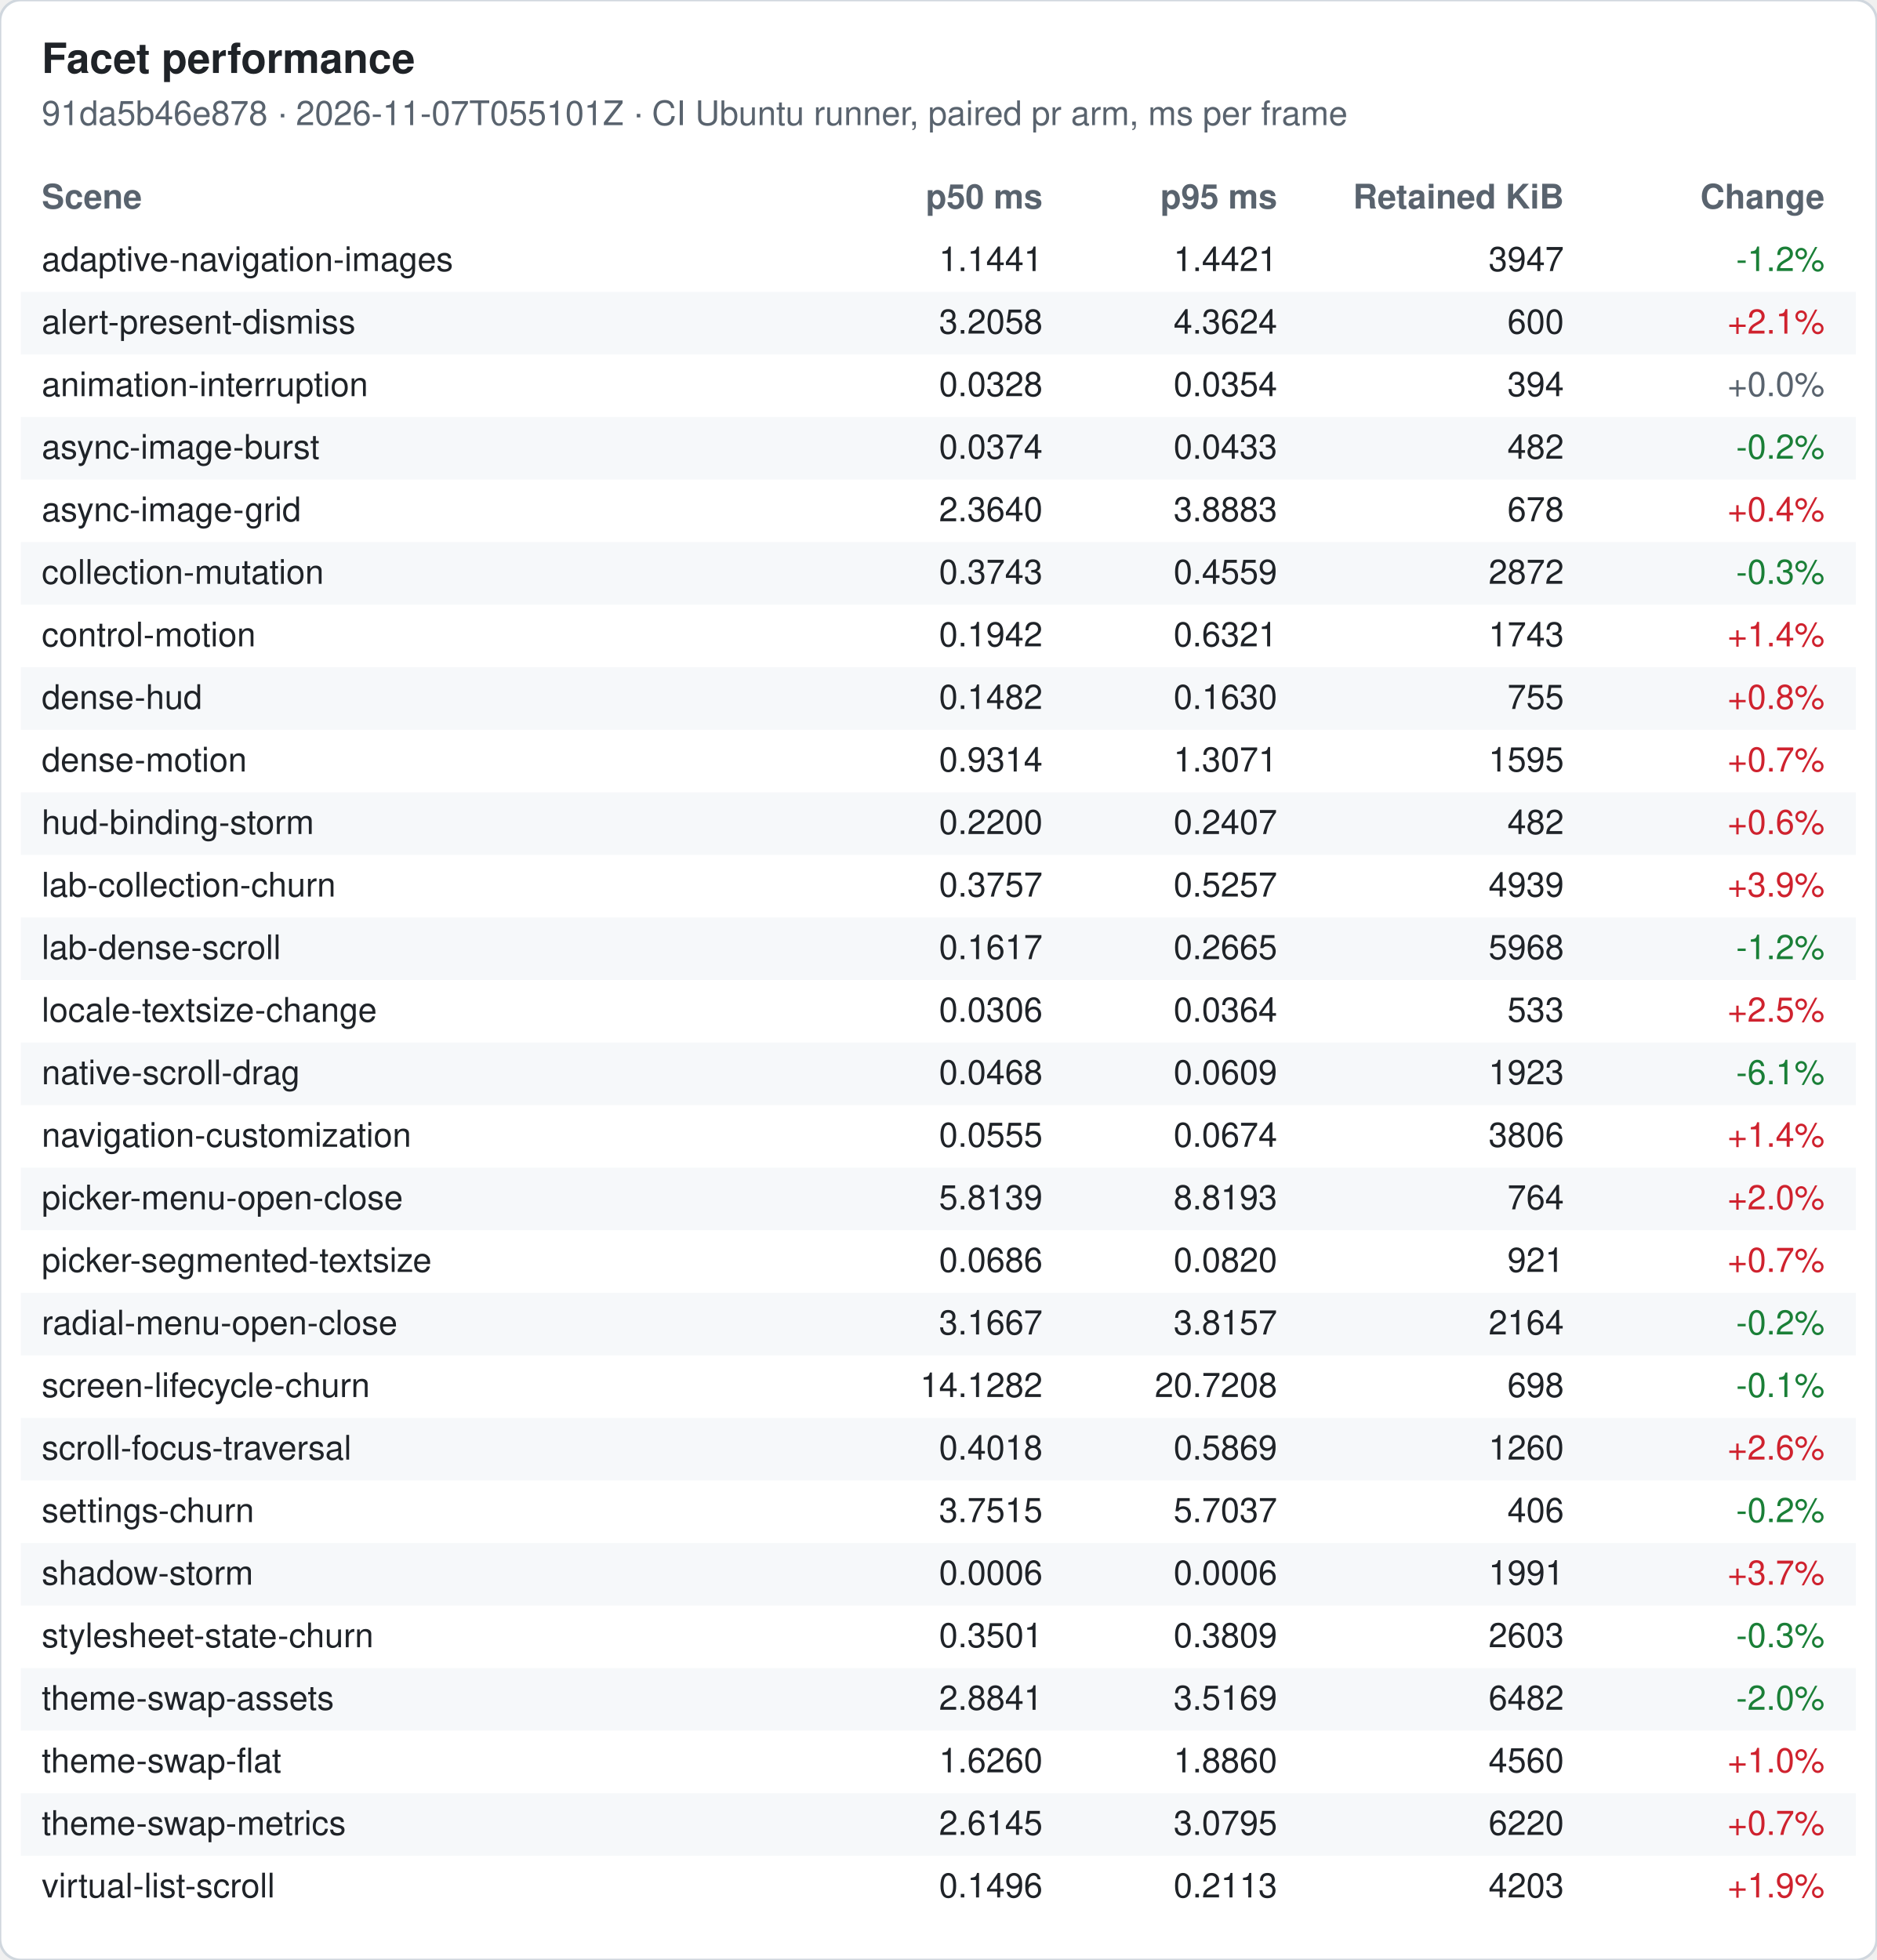
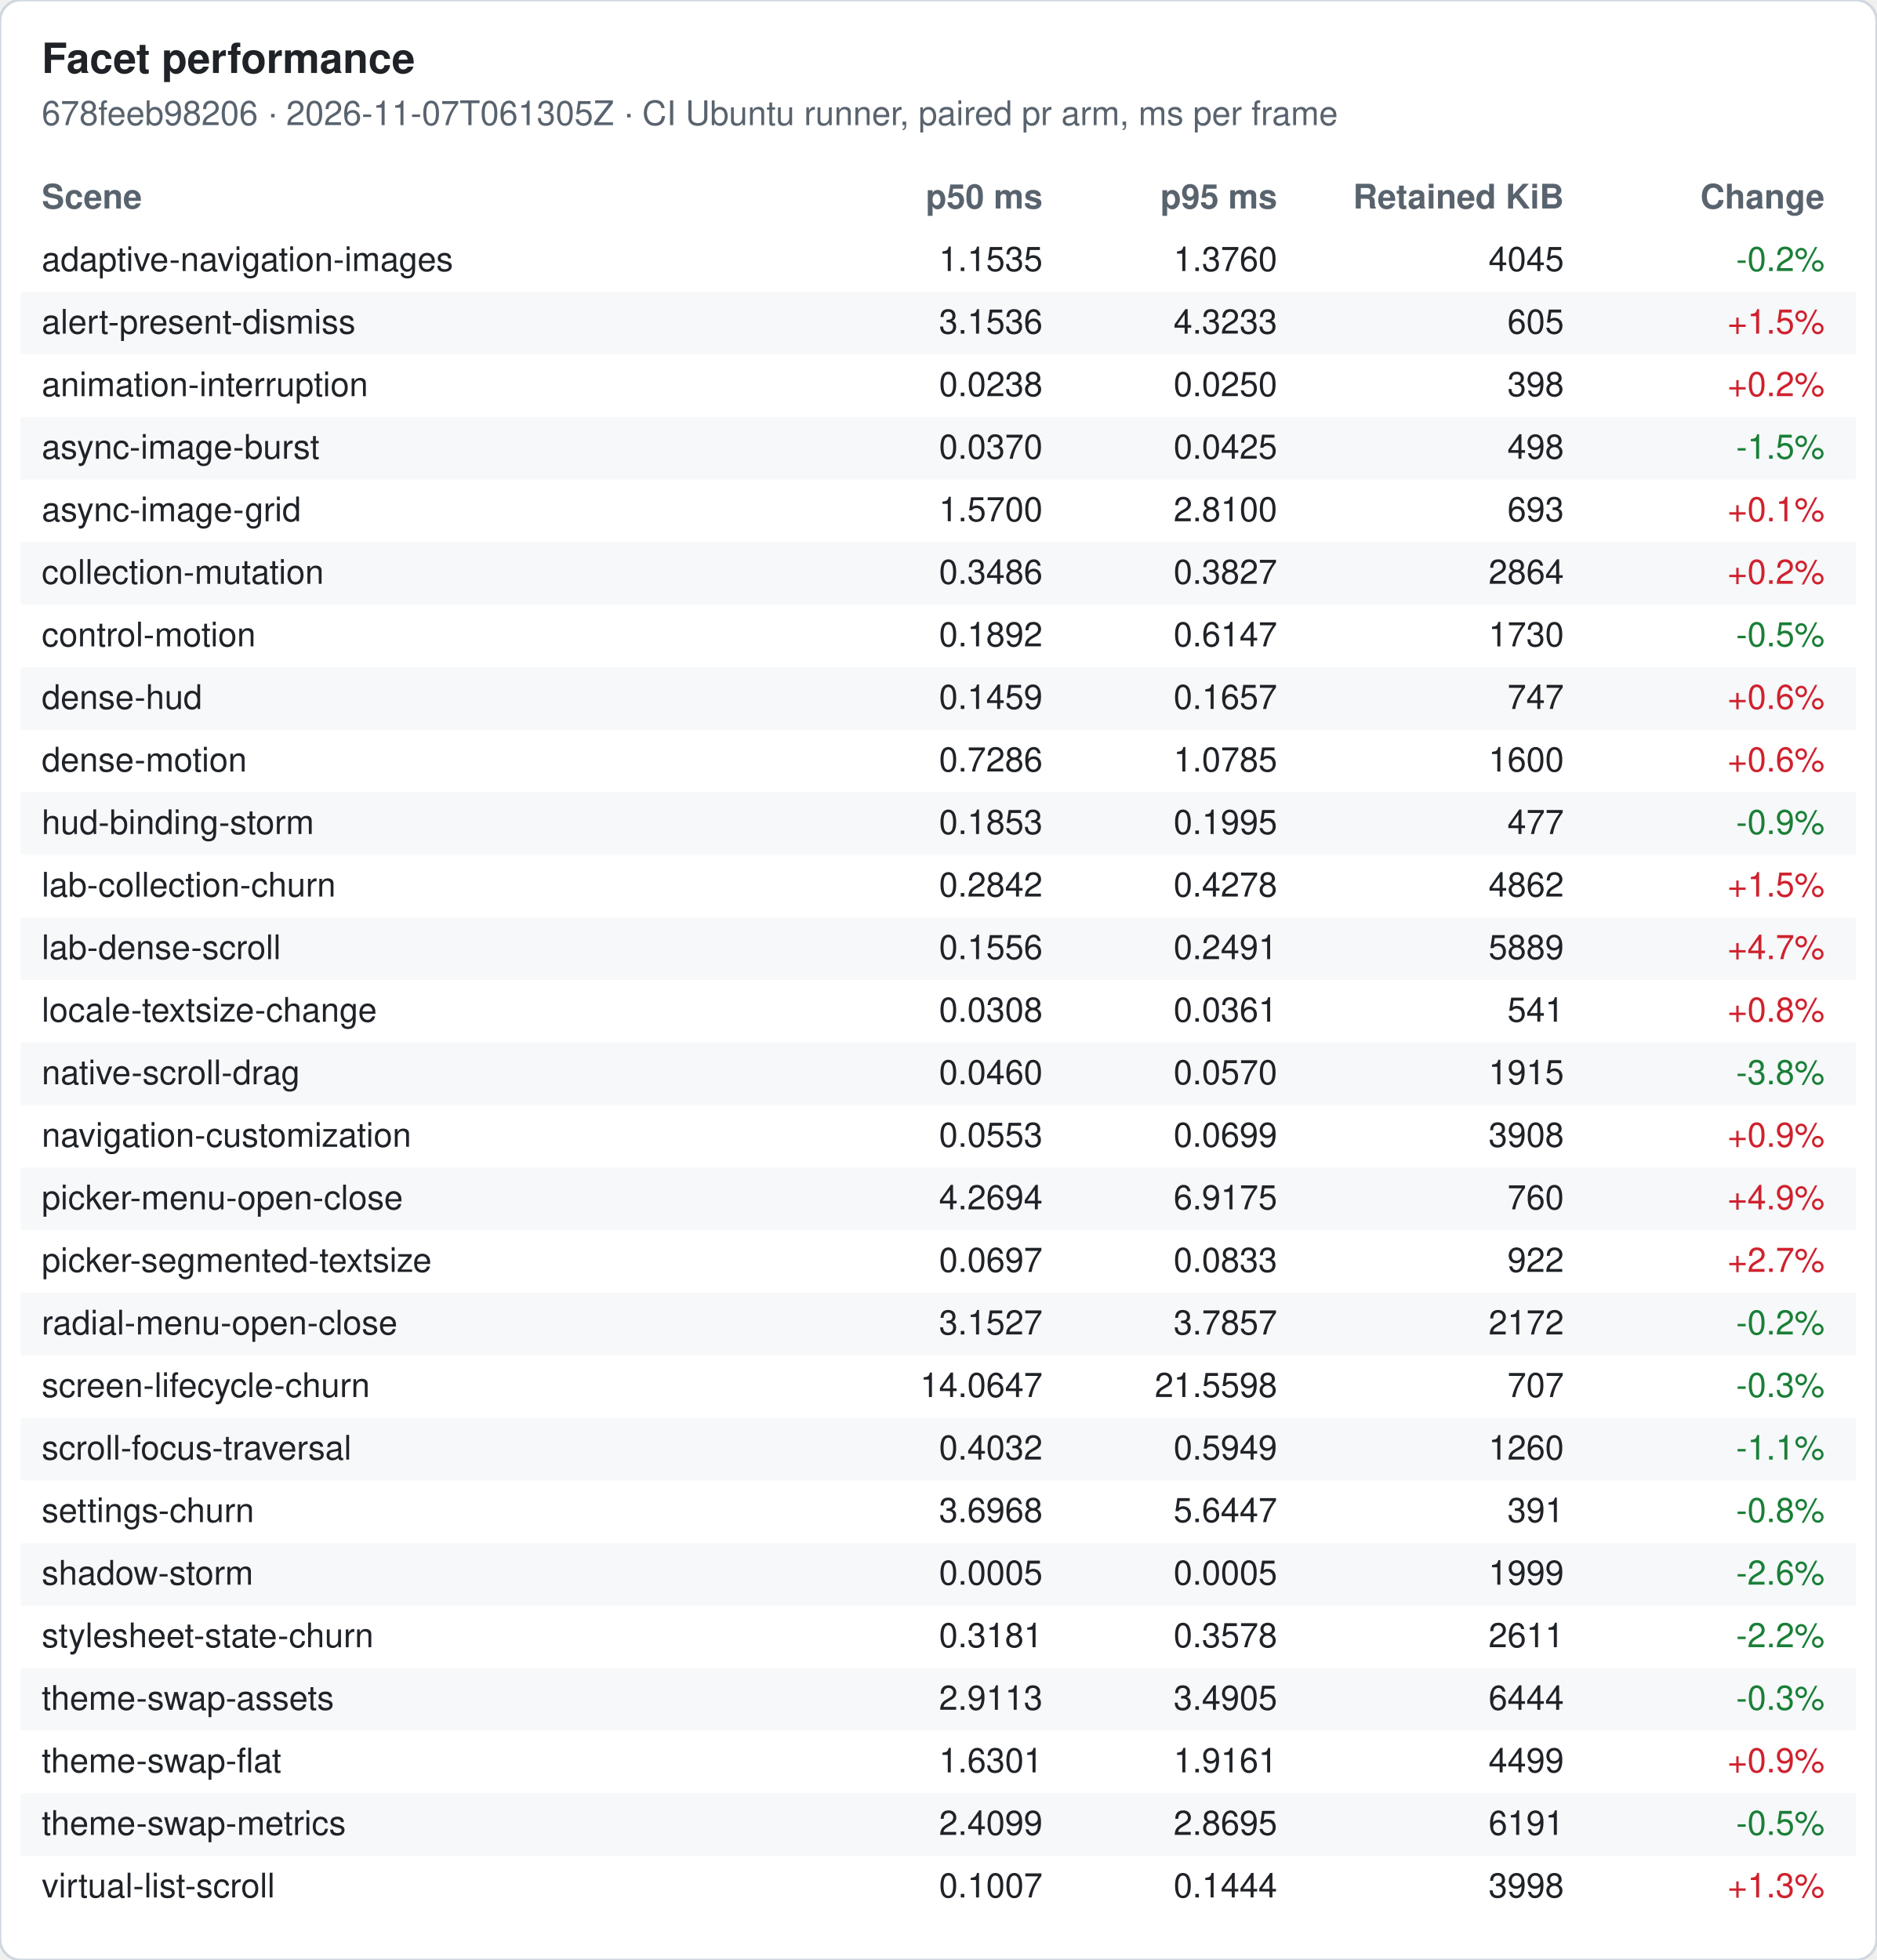
<svg xmlns="http://www.w3.org/2000/svg" width="720" height="752" viewBox="0 0 720 752" font-family="-apple-system, Segoe UI, Helvetica, Arial, sans-serif" font-size="13">
  <rect width="720" height="752" rx="8" fill="#ffffff" stroke="#d0d7de" />
  <text x="16" y="28" font-size="16" font-weight="600" fill="#1f2328">Facet performance</text>
-   <text x="16" y="48" fill="#59636e">91da5b46e878 · 2026-11-07T055101Z · CI Ubuntu runner, paired pr arm, ms per frame</text>
+   <text x="16" y="48" fill="#59636e">678feeb98206 · 2026-11-07T061305Z · CI Ubuntu runner, paired pr arm, ms per frame</text>
  <text x="16" y="80" font-weight="600" fill="#59636e">Scene</text>
  <text x="400" y="80" font-weight="600" fill="#59636e" text-anchor="end">p50 ms</text>
  <text x="490" y="80" font-weight="600" fill="#59636e" text-anchor="end">p95 ms</text>
  <text x="600" y="80" font-weight="600" fill="#59636e" text-anchor="end">Retained KiB</text>
  <text x="700" y="80" font-weight="600" fill="#59636e" text-anchor="end">Change</text>
  <text x="16" y="104" fill="#1f2328">adaptive-navigation-images</text>
-   <text x="400" y="104" fill="#1f2328" text-anchor="end">1.1441</text>
-   <text x="490" y="104" fill="#1f2328" text-anchor="end">1.4421</text>
-   <text x="600" y="104" fill="#1f2328" text-anchor="end">3947</text>
-   <text x="700" y="104" fill="#1a7f37" text-anchor="end">-1.2%</text>
+   <text x="400" y="104" fill="#1f2328" text-anchor="end">1.1535</text>
+   <text x="490" y="104" fill="#1f2328" text-anchor="end">1.3760</text>
+   <text x="600" y="104" fill="#1f2328" text-anchor="end">4045</text>
+   <text x="700" y="104" fill="#1a7f37" text-anchor="end">-0.2%</text>
  <rect x="8" y="112" width="704" height="24" fill="#f6f8fa" />
  <text x="16" y="128" fill="#1f2328">alert-present-dismiss</text>
-   <text x="400" y="128" fill="#1f2328" text-anchor="end">3.2058</text>
-   <text x="490" y="128" fill="#1f2328" text-anchor="end">4.3624</text>
-   <text x="600" y="128" fill="#1f2328" text-anchor="end">600</text>
-   <text x="700" y="128" fill="#cf222e" text-anchor="end">+2.1%</text>
+   <text x="400" y="128" fill="#1f2328" text-anchor="end">3.1536</text>
+   <text x="490" y="128" fill="#1f2328" text-anchor="end">4.3233</text>
+   <text x="600" y="128" fill="#1f2328" text-anchor="end">605</text>
+   <text x="700" y="128" fill="#cf222e" text-anchor="end">+1.5%</text>
  <text x="16" y="152" fill="#1f2328">animation-interruption</text>
-   <text x="400" y="152" fill="#1f2328" text-anchor="end">0.0328</text>
-   <text x="490" y="152" fill="#1f2328" text-anchor="end">0.0354</text>
-   <text x="600" y="152" fill="#1f2328" text-anchor="end">394</text>
-   <text x="700" y="152" fill="#59636e" text-anchor="end">+0.0%</text>
+   <text x="400" y="152" fill="#1f2328" text-anchor="end">0.0238</text>
+   <text x="490" y="152" fill="#1f2328" text-anchor="end">0.0250</text>
+   <text x="600" y="152" fill="#1f2328" text-anchor="end">398</text>
+   <text x="700" y="152" fill="#cf222e" text-anchor="end">+0.2%</text>
  <rect x="8" y="160" width="704" height="24" fill="#f6f8fa" />
  <text x="16" y="176" fill="#1f2328">async-image-burst</text>
-   <text x="400" y="176" fill="#1f2328" text-anchor="end">0.0374</text>
-   <text x="490" y="176" fill="#1f2328" text-anchor="end">0.0433</text>
-   <text x="600" y="176" fill="#1f2328" text-anchor="end">482</text>
-   <text x="700" y="176" fill="#1a7f37" text-anchor="end">-0.2%</text>
+   <text x="400" y="176" fill="#1f2328" text-anchor="end">0.0370</text>
+   <text x="490" y="176" fill="#1f2328" text-anchor="end">0.0425</text>
+   <text x="600" y="176" fill="#1f2328" text-anchor="end">498</text>
+   <text x="700" y="176" fill="#1a7f37" text-anchor="end">-1.5%</text>
  <text x="16" y="200" fill="#1f2328">async-image-grid</text>
-   <text x="400" y="200" fill="#1f2328" text-anchor="end">2.3640</text>
-   <text x="490" y="200" fill="#1f2328" text-anchor="end">3.8883</text>
-   <text x="600" y="200" fill="#1f2328" text-anchor="end">678</text>
-   <text x="700" y="200" fill="#cf222e" text-anchor="end">+0.4%</text>
+   <text x="400" y="200" fill="#1f2328" text-anchor="end">1.5700</text>
+   <text x="490" y="200" fill="#1f2328" text-anchor="end">2.8100</text>
+   <text x="600" y="200" fill="#1f2328" text-anchor="end">693</text>
+   <text x="700" y="200" fill="#cf222e" text-anchor="end">+0.1%</text>
  <rect x="8" y="208" width="704" height="24" fill="#f6f8fa" />
  <text x="16" y="224" fill="#1f2328">collection-mutation</text>
-   <text x="400" y="224" fill="#1f2328" text-anchor="end">0.3743</text>
-   <text x="490" y="224" fill="#1f2328" text-anchor="end">0.4559</text>
-   <text x="600" y="224" fill="#1f2328" text-anchor="end">2872</text>
-   <text x="700" y="224" fill="#1a7f37" text-anchor="end">-0.3%</text>
+   <text x="400" y="224" fill="#1f2328" text-anchor="end">0.3486</text>
+   <text x="490" y="224" fill="#1f2328" text-anchor="end">0.3827</text>
+   <text x="600" y="224" fill="#1f2328" text-anchor="end">2864</text>
+   <text x="700" y="224" fill="#cf222e" text-anchor="end">+0.2%</text>
  <text x="16" y="248" fill="#1f2328">control-motion</text>
-   <text x="400" y="248" fill="#1f2328" text-anchor="end">0.1942</text>
-   <text x="490" y="248" fill="#1f2328" text-anchor="end">0.6321</text>
-   <text x="600" y="248" fill="#1f2328" text-anchor="end">1743</text>
-   <text x="700" y="248" fill="#cf222e" text-anchor="end">+1.4%</text>
+   <text x="400" y="248" fill="#1f2328" text-anchor="end">0.1892</text>
+   <text x="490" y="248" fill="#1f2328" text-anchor="end">0.6147</text>
+   <text x="600" y="248" fill="#1f2328" text-anchor="end">1730</text>
+   <text x="700" y="248" fill="#1a7f37" text-anchor="end">-0.5%</text>
  <rect x="8" y="256" width="704" height="24" fill="#f6f8fa" />
  <text x="16" y="272" fill="#1f2328">dense-hud</text>
-   <text x="400" y="272" fill="#1f2328" text-anchor="end">0.1482</text>
-   <text x="490" y="272" fill="#1f2328" text-anchor="end">0.1630</text>
-   <text x="600" y="272" fill="#1f2328" text-anchor="end">755</text>
-   <text x="700" y="272" fill="#cf222e" text-anchor="end">+0.8%</text>
+   <text x="400" y="272" fill="#1f2328" text-anchor="end">0.1459</text>
+   <text x="490" y="272" fill="#1f2328" text-anchor="end">0.1657</text>
+   <text x="600" y="272" fill="#1f2328" text-anchor="end">747</text>
+   <text x="700" y="272" fill="#cf222e" text-anchor="end">+0.6%</text>
  <text x="16" y="296" fill="#1f2328">dense-motion</text>
-   <text x="400" y="296" fill="#1f2328" text-anchor="end">0.9314</text>
-   <text x="490" y="296" fill="#1f2328" text-anchor="end">1.3071</text>
-   <text x="600" y="296" fill="#1f2328" text-anchor="end">1595</text>
-   <text x="700" y="296" fill="#cf222e" text-anchor="end">+0.7%</text>
+   <text x="400" y="296" fill="#1f2328" text-anchor="end">0.7286</text>
+   <text x="490" y="296" fill="#1f2328" text-anchor="end">1.0785</text>
+   <text x="600" y="296" fill="#1f2328" text-anchor="end">1600</text>
+   <text x="700" y="296" fill="#cf222e" text-anchor="end">+0.6%</text>
  <rect x="8" y="304" width="704" height="24" fill="#f6f8fa" />
  <text x="16" y="320" fill="#1f2328">hud-binding-storm</text>
-   <text x="400" y="320" fill="#1f2328" text-anchor="end">0.2200</text>
-   <text x="490" y="320" fill="#1f2328" text-anchor="end">0.2407</text>
-   <text x="600" y="320" fill="#1f2328" text-anchor="end">482</text>
-   <text x="700" y="320" fill="#cf222e" text-anchor="end">+0.6%</text>
+   <text x="400" y="320" fill="#1f2328" text-anchor="end">0.1853</text>
+   <text x="490" y="320" fill="#1f2328" text-anchor="end">0.1995</text>
+   <text x="600" y="320" fill="#1f2328" text-anchor="end">477</text>
+   <text x="700" y="320" fill="#1a7f37" text-anchor="end">-0.9%</text>
  <text x="16" y="344" fill="#1f2328">lab-collection-churn</text>
-   <text x="400" y="344" fill="#1f2328" text-anchor="end">0.3757</text>
-   <text x="490" y="344" fill="#1f2328" text-anchor="end">0.5257</text>
-   <text x="600" y="344" fill="#1f2328" text-anchor="end">4939</text>
-   <text x="700" y="344" fill="#cf222e" text-anchor="end">+3.9%</text>
+   <text x="400" y="344" fill="#1f2328" text-anchor="end">0.2842</text>
+   <text x="490" y="344" fill="#1f2328" text-anchor="end">0.4278</text>
+   <text x="600" y="344" fill="#1f2328" text-anchor="end">4862</text>
+   <text x="700" y="344" fill="#cf222e" text-anchor="end">+1.5%</text>
  <rect x="8" y="352" width="704" height="24" fill="#f6f8fa" />
  <text x="16" y="368" fill="#1f2328">lab-dense-scroll</text>
-   <text x="400" y="368" fill="#1f2328" text-anchor="end">0.1617</text>
-   <text x="490" y="368" fill="#1f2328" text-anchor="end">0.2665</text>
-   <text x="600" y="368" fill="#1f2328" text-anchor="end">5968</text>
-   <text x="700" y="368" fill="#1a7f37" text-anchor="end">-1.2%</text>
+   <text x="400" y="368" fill="#1f2328" text-anchor="end">0.1556</text>
+   <text x="490" y="368" fill="#1f2328" text-anchor="end">0.2491</text>
+   <text x="600" y="368" fill="#1f2328" text-anchor="end">5889</text>
+   <text x="700" y="368" fill="#cf222e" text-anchor="end">+4.7%</text>
  <text x="16" y="392" fill="#1f2328">locale-textsize-change</text>
-   <text x="400" y="392" fill="#1f2328" text-anchor="end">0.0306</text>
-   <text x="490" y="392" fill="#1f2328" text-anchor="end">0.0364</text>
-   <text x="600" y="392" fill="#1f2328" text-anchor="end">533</text>
-   <text x="700" y="392" fill="#cf222e" text-anchor="end">+2.5%</text>
+   <text x="400" y="392" fill="#1f2328" text-anchor="end">0.0308</text>
+   <text x="490" y="392" fill="#1f2328" text-anchor="end">0.0361</text>
+   <text x="600" y="392" fill="#1f2328" text-anchor="end">541</text>
+   <text x="700" y="392" fill="#cf222e" text-anchor="end">+0.8%</text>
  <rect x="8" y="400" width="704" height="24" fill="#f6f8fa" />
  <text x="16" y="416" fill="#1f2328">native-scroll-drag</text>
-   <text x="400" y="416" fill="#1f2328" text-anchor="end">0.0468</text>
-   <text x="490" y="416" fill="#1f2328" text-anchor="end">0.0609</text>
-   <text x="600" y="416" fill="#1f2328" text-anchor="end">1923</text>
-   <text x="700" y="416" fill="#1a7f37" text-anchor="end">-6.1%</text>
+   <text x="400" y="416" fill="#1f2328" text-anchor="end">0.0460</text>
+   <text x="490" y="416" fill="#1f2328" text-anchor="end">0.0570</text>
+   <text x="600" y="416" fill="#1f2328" text-anchor="end">1915</text>
+   <text x="700" y="416" fill="#1a7f37" text-anchor="end">-3.8%</text>
  <text x="16" y="440" fill="#1f2328">navigation-customization</text>
-   <text x="400" y="440" fill="#1f2328" text-anchor="end">0.0555</text>
-   <text x="490" y="440" fill="#1f2328" text-anchor="end">0.0674</text>
-   <text x="600" y="440" fill="#1f2328" text-anchor="end">3806</text>
-   <text x="700" y="440" fill="#cf222e" text-anchor="end">+1.4%</text>
+   <text x="400" y="440" fill="#1f2328" text-anchor="end">0.0553</text>
+   <text x="490" y="440" fill="#1f2328" text-anchor="end">0.0699</text>
+   <text x="600" y="440" fill="#1f2328" text-anchor="end">3908</text>
+   <text x="700" y="440" fill="#cf222e" text-anchor="end">+0.9%</text>
  <rect x="8" y="448" width="704" height="24" fill="#f6f8fa" />
  <text x="16" y="464" fill="#1f2328">picker-menu-open-close</text>
-   <text x="400" y="464" fill="#1f2328" text-anchor="end">5.8139</text>
-   <text x="490" y="464" fill="#1f2328" text-anchor="end">8.8193</text>
-   <text x="600" y="464" fill="#1f2328" text-anchor="end">764</text>
-   <text x="700" y="464" fill="#cf222e" text-anchor="end">+2.0%</text>
+   <text x="400" y="464" fill="#1f2328" text-anchor="end">4.2694</text>
+   <text x="490" y="464" fill="#1f2328" text-anchor="end">6.9175</text>
+   <text x="600" y="464" fill="#1f2328" text-anchor="end">760</text>
+   <text x="700" y="464" fill="#cf222e" text-anchor="end">+4.9%</text>
  <text x="16" y="488" fill="#1f2328">picker-segmented-textsize</text>
-   <text x="400" y="488" fill="#1f2328" text-anchor="end">0.0686</text>
-   <text x="490" y="488" fill="#1f2328" text-anchor="end">0.0820</text>
-   <text x="600" y="488" fill="#1f2328" text-anchor="end">921</text>
-   <text x="700" y="488" fill="#cf222e" text-anchor="end">+0.7%</text>
+   <text x="400" y="488" fill="#1f2328" text-anchor="end">0.0697</text>
+   <text x="490" y="488" fill="#1f2328" text-anchor="end">0.0833</text>
+   <text x="600" y="488" fill="#1f2328" text-anchor="end">922</text>
+   <text x="700" y="488" fill="#cf222e" text-anchor="end">+2.7%</text>
  <rect x="8" y="496" width="704" height="24" fill="#f6f8fa" />
  <text x="16" y="512" fill="#1f2328">radial-menu-open-close</text>
-   <text x="400" y="512" fill="#1f2328" text-anchor="end">3.1667</text>
-   <text x="490" y="512" fill="#1f2328" text-anchor="end">3.8157</text>
-   <text x="600" y="512" fill="#1f2328" text-anchor="end">2164</text>
+   <text x="400" y="512" fill="#1f2328" text-anchor="end">3.1527</text>
+   <text x="490" y="512" fill="#1f2328" text-anchor="end">3.7857</text>
+   <text x="600" y="512" fill="#1f2328" text-anchor="end">2172</text>
  <text x="700" y="512" fill="#1a7f37" text-anchor="end">-0.2%</text>
  <text x="16" y="536" fill="#1f2328">screen-lifecycle-churn</text>
-   <text x="400" y="536" fill="#1f2328" text-anchor="end">14.1282</text>
-   <text x="490" y="536" fill="#1f2328" text-anchor="end">20.7208</text>
-   <text x="600" y="536" fill="#1f2328" text-anchor="end">698</text>
-   <text x="700" y="536" fill="#1a7f37" text-anchor="end">-0.1%</text>
+   <text x="400" y="536" fill="#1f2328" text-anchor="end">14.0647</text>
+   <text x="490" y="536" fill="#1f2328" text-anchor="end">21.5598</text>
+   <text x="600" y="536" fill="#1f2328" text-anchor="end">707</text>
+   <text x="700" y="536" fill="#1a7f37" text-anchor="end">-0.3%</text>
  <rect x="8" y="544" width="704" height="24" fill="#f6f8fa" />
  <text x="16" y="560" fill="#1f2328">scroll-focus-traversal</text>
-   <text x="400" y="560" fill="#1f2328" text-anchor="end">0.4018</text>
-   <text x="490" y="560" fill="#1f2328" text-anchor="end">0.5869</text>
+   <text x="400" y="560" fill="#1f2328" text-anchor="end">0.4032</text>
+   <text x="490" y="560" fill="#1f2328" text-anchor="end">0.5949</text>
  <text x="600" y="560" fill="#1f2328" text-anchor="end">1260</text>
-   <text x="700" y="560" fill="#cf222e" text-anchor="end">+2.6%</text>
+   <text x="700" y="560" fill="#1a7f37" text-anchor="end">-1.1%</text>
  <text x="16" y="584" fill="#1f2328">settings-churn</text>
-   <text x="400" y="584" fill="#1f2328" text-anchor="end">3.7515</text>
-   <text x="490" y="584" fill="#1f2328" text-anchor="end">5.7037</text>
-   <text x="600" y="584" fill="#1f2328" text-anchor="end">406</text>
-   <text x="700" y="584" fill="#1a7f37" text-anchor="end">-0.2%</text>
+   <text x="400" y="584" fill="#1f2328" text-anchor="end">3.6968</text>
+   <text x="490" y="584" fill="#1f2328" text-anchor="end">5.6447</text>
+   <text x="600" y="584" fill="#1f2328" text-anchor="end">391</text>
+   <text x="700" y="584" fill="#1a7f37" text-anchor="end">-0.8%</text>
  <rect x="8" y="592" width="704" height="24" fill="#f6f8fa" />
  <text x="16" y="608" fill="#1f2328">shadow-storm</text>
-   <text x="400" y="608" fill="#1f2328" text-anchor="end">0.0006</text>
-   <text x="490" y="608" fill="#1f2328" text-anchor="end">0.0006</text>
-   <text x="600" y="608" fill="#1f2328" text-anchor="end">1991</text>
-   <text x="700" y="608" fill="#cf222e" text-anchor="end">+3.7%</text>
+   <text x="400" y="608" fill="#1f2328" text-anchor="end">0.0005</text>
+   <text x="490" y="608" fill="#1f2328" text-anchor="end">0.0005</text>
+   <text x="600" y="608" fill="#1f2328" text-anchor="end">1999</text>
+   <text x="700" y="608" fill="#1a7f37" text-anchor="end">-2.6%</text>
  <text x="16" y="632" fill="#1f2328">stylesheet-state-churn</text>
-   <text x="400" y="632" fill="#1f2328" text-anchor="end">0.3501</text>
-   <text x="490" y="632" fill="#1f2328" text-anchor="end">0.3809</text>
-   <text x="600" y="632" fill="#1f2328" text-anchor="end">2603</text>
-   <text x="700" y="632" fill="#1a7f37" text-anchor="end">-0.3%</text>
+   <text x="400" y="632" fill="#1f2328" text-anchor="end">0.3181</text>
+   <text x="490" y="632" fill="#1f2328" text-anchor="end">0.3578</text>
+   <text x="600" y="632" fill="#1f2328" text-anchor="end">2611</text>
+   <text x="700" y="632" fill="#1a7f37" text-anchor="end">-2.2%</text>
  <rect x="8" y="640" width="704" height="24" fill="#f6f8fa" />
  <text x="16" y="656" fill="#1f2328">theme-swap-assets</text>
-   <text x="400" y="656" fill="#1f2328" text-anchor="end">2.8841</text>
-   <text x="490" y="656" fill="#1f2328" text-anchor="end">3.5169</text>
-   <text x="600" y="656" fill="#1f2328" text-anchor="end">6482</text>
-   <text x="700" y="656" fill="#1a7f37" text-anchor="end">-2.0%</text>
+   <text x="400" y="656" fill="#1f2328" text-anchor="end">2.9113</text>
+   <text x="490" y="656" fill="#1f2328" text-anchor="end">3.4905</text>
+   <text x="600" y="656" fill="#1f2328" text-anchor="end">6444</text>
+   <text x="700" y="656" fill="#1a7f37" text-anchor="end">-0.3%</text>
  <text x="16" y="680" fill="#1f2328">theme-swap-flat</text>
-   <text x="400" y="680" fill="#1f2328" text-anchor="end">1.6260</text>
-   <text x="490" y="680" fill="#1f2328" text-anchor="end">1.8860</text>
-   <text x="600" y="680" fill="#1f2328" text-anchor="end">4560</text>
-   <text x="700" y="680" fill="#cf222e" text-anchor="end">+1.0%</text>
+   <text x="400" y="680" fill="#1f2328" text-anchor="end">1.6301</text>
+   <text x="490" y="680" fill="#1f2328" text-anchor="end">1.9161</text>
+   <text x="600" y="680" fill="#1f2328" text-anchor="end">4499</text>
+   <text x="700" y="680" fill="#cf222e" text-anchor="end">+0.9%</text>
  <rect x="8" y="688" width="704" height="24" fill="#f6f8fa" />
  <text x="16" y="704" fill="#1f2328">theme-swap-metrics</text>
-   <text x="400" y="704" fill="#1f2328" text-anchor="end">2.6145</text>
-   <text x="490" y="704" fill="#1f2328" text-anchor="end">3.0795</text>
-   <text x="600" y="704" fill="#1f2328" text-anchor="end">6220</text>
-   <text x="700" y="704" fill="#cf222e" text-anchor="end">+0.7%</text>
+   <text x="400" y="704" fill="#1f2328" text-anchor="end">2.4099</text>
+   <text x="490" y="704" fill="#1f2328" text-anchor="end">2.8695</text>
+   <text x="600" y="704" fill="#1f2328" text-anchor="end">6191</text>
+   <text x="700" y="704" fill="#1a7f37" text-anchor="end">-0.5%</text>
  <text x="16" y="728" fill="#1f2328">virtual-list-scroll</text>
-   <text x="400" y="728" fill="#1f2328" text-anchor="end">0.1496</text>
-   <text x="490" y="728" fill="#1f2328" text-anchor="end">0.2113</text>
-   <text x="600" y="728" fill="#1f2328" text-anchor="end">4203</text>
-   <text x="700" y="728" fill="#cf222e" text-anchor="end">+1.9%</text>
+   <text x="400" y="728" fill="#1f2328" text-anchor="end">0.1007</text>
+   <text x="490" y="728" fill="#1f2328" text-anchor="end">0.1444</text>
+   <text x="600" y="728" fill="#1f2328" text-anchor="end">3998</text>
+   <text x="700" y="728" fill="#cf222e" text-anchor="end">+1.3%</text>
</svg>
